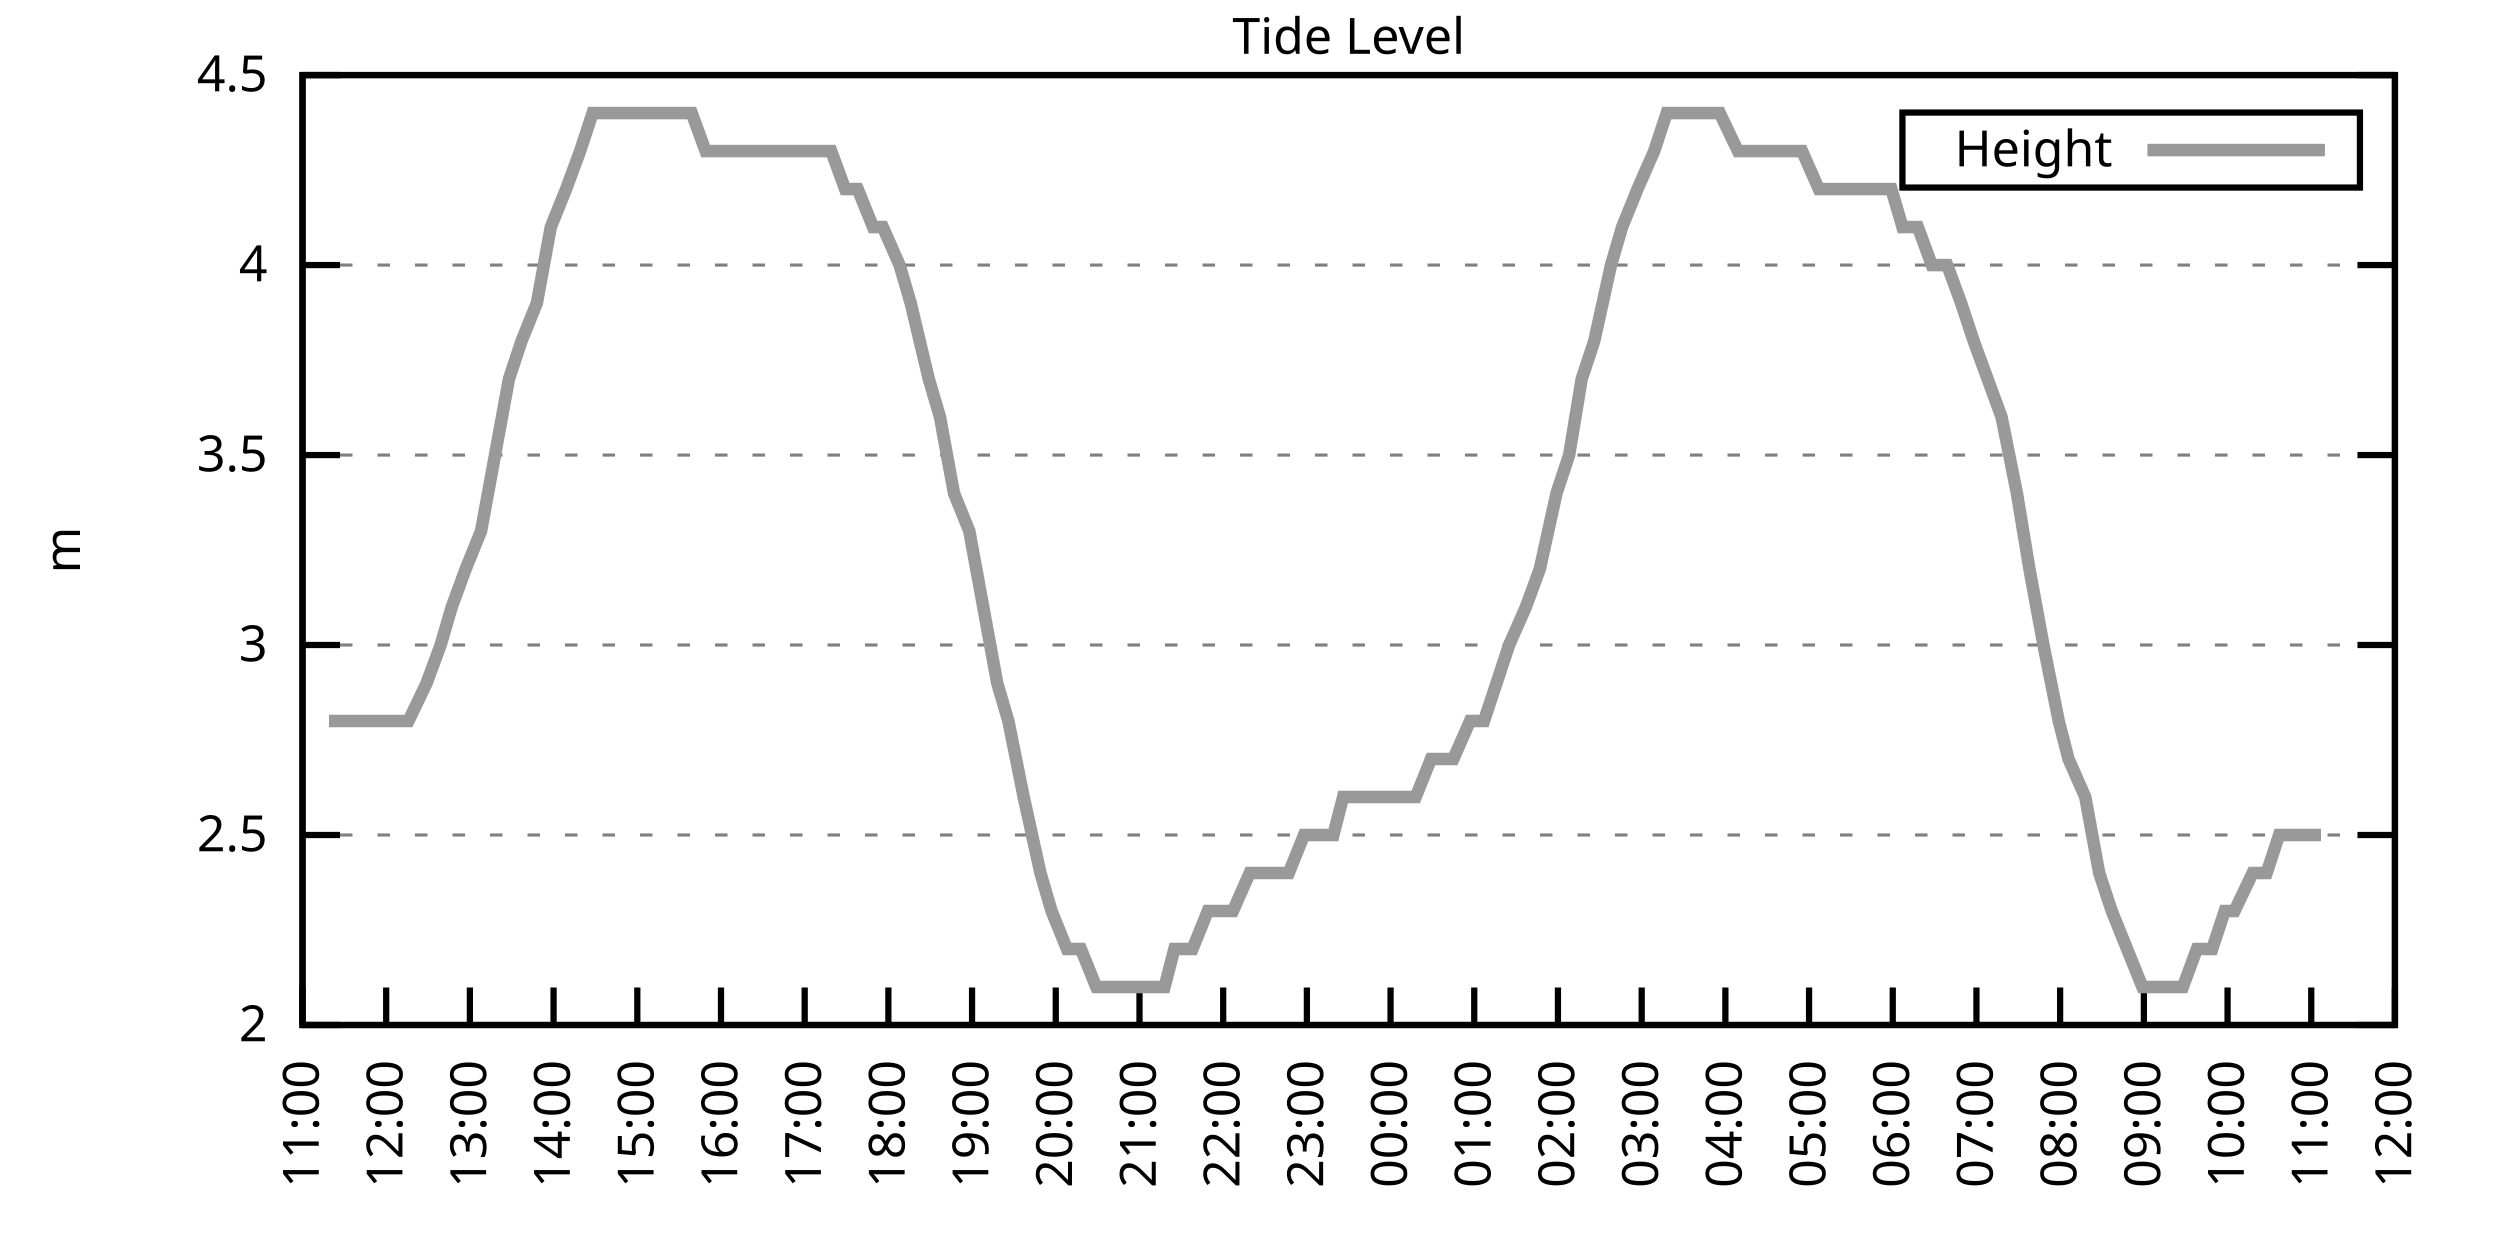
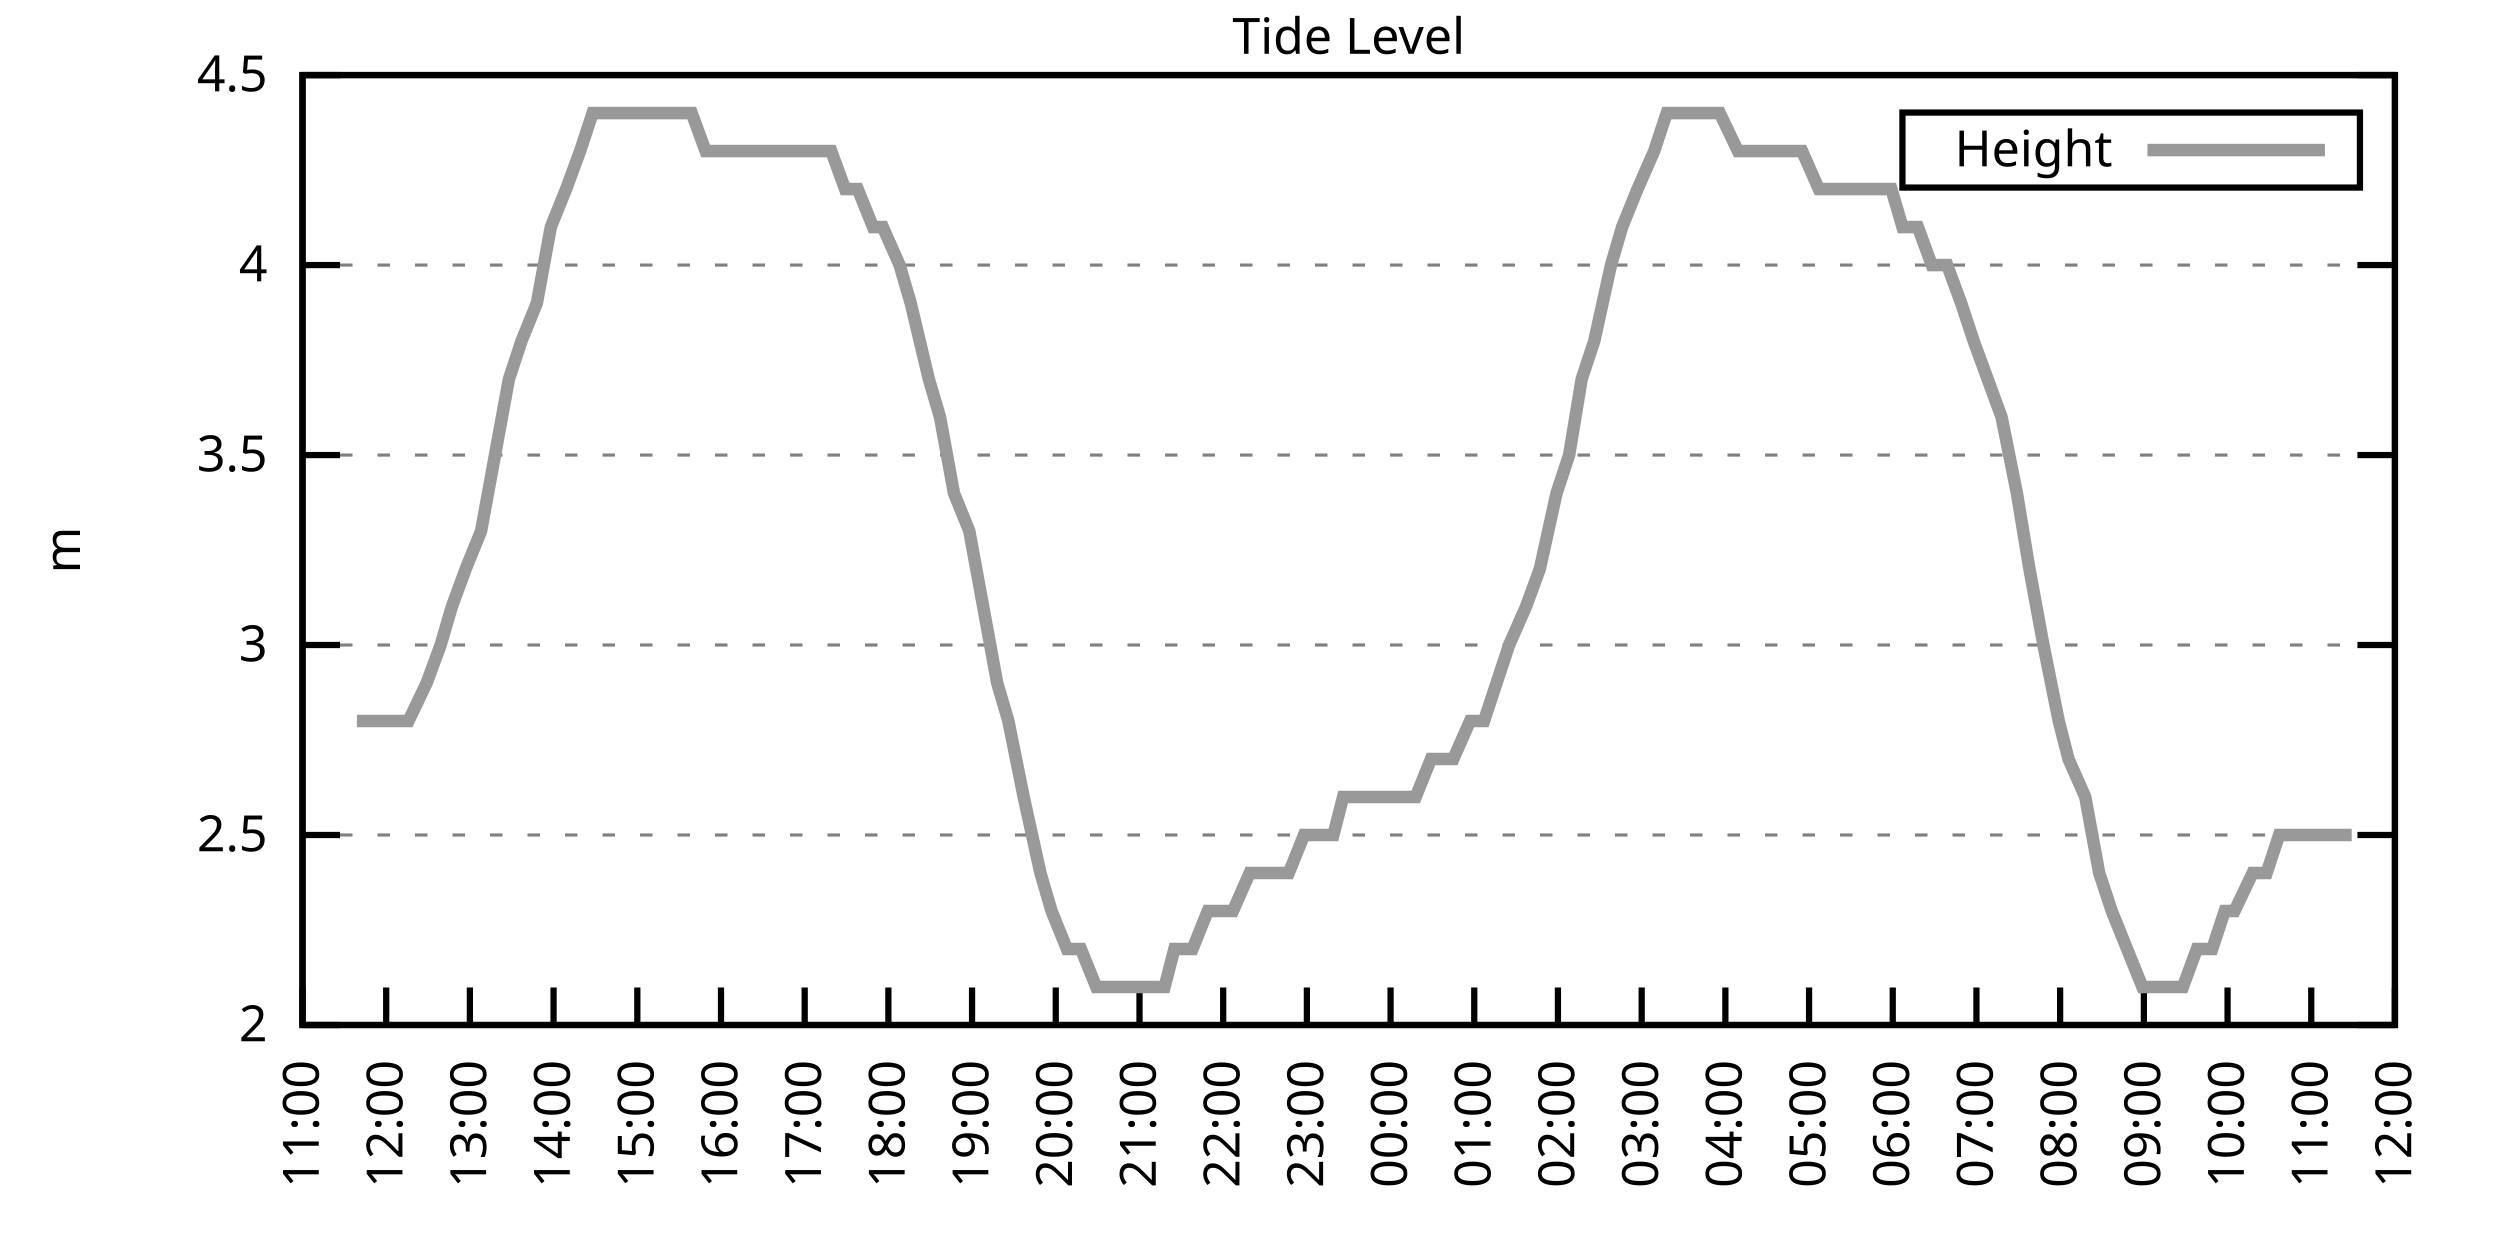
<svg xmlns="http://www.w3.org/2000/svg" xmlns:xlink="http://www.w3.org/1999/xlink" width="400" height="200" viewBox="0 0 400 200">
  <g id="gnuplot_canvas">
    <rect x="0" y="0" width="400" height="200" fill="none" />
    <defs>
      <circle id="gpDot" r="0.5" stroke-width="0.5" stroke="currentColor" />
      <path id="gpPt0" stroke-width="0.333" stroke="currentColor" d="M-1,0 h2 M0,-1 v2" />
      <path id="gpPt1" stroke-width="0.333" stroke="currentColor" d="M-1,-1 L1,1 M1,-1 L-1,1" />
      <path id="gpPt2" stroke-width="0.333" stroke="currentColor" d="M-1,0 L1,0 M0,-1 L0,1 M-1,-1 L1,1 M-1,1 L1,-1" />
      <rect id="gpPt3" stroke-width="0.333" stroke="currentColor" x="-1" y="-1" width="2" height="2" />
      <rect id="gpPt4" stroke-width="0.333" stroke="currentColor" fill="currentColor" x="-1" y="-1" width="2" height="2" />
      <circle id="gpPt5" stroke-width="0.333" stroke="currentColor" cx="0" cy="0" r="1" />
      <use xlink:href="#gpPt5" id="gpPt6" fill="currentColor" stroke="none" />
      <path id="gpPt7" stroke-width="0.333" stroke="currentColor" d="M0,-1.33 L-1.33,0.67 L1.33,0.67 z" />
      <use xlink:href="#gpPt7" id="gpPt8" fill="currentColor" stroke="none" />
      <use xlink:href="#gpPt7" id="gpPt9" stroke="currentColor" transform="rotate(180)" />
      <use xlink:href="#gpPt9" id="gpPt10" fill="currentColor" stroke="none" />
      <use xlink:href="#gpPt3" id="gpPt11" stroke="currentColor" transform="rotate(45)" />
      <use xlink:href="#gpPt11" id="gpPt12" fill="currentColor" stroke="none" />
      <path id="gpPt13" stroke-width="0.333" stroke="currentColor" d="M0,1.330 L1.265,0.411 L0.782,-1.067 L-0.782,-1.076 L-1.265,0.411 z" />
      <use xlink:href="#gpPt13" id="gpPt14" fill="currentColor" stroke="none" />
      <filter id="textbox" filterUnits="objectBoundingBox" x="0" y="0" height="1" width="1">
        <feFlood flood-color="white" flood-opacity="1" result="bgnd" />
        <feComposite in="SourceGraphic" in2="bgnd" operator="atop" />
      </filter>
      <filter id="greybox" filterUnits="objectBoundingBox" x="0" y="0" height="1" width="1">
        <feFlood flood-color="lightgrey" flood-opacity="1" result="grey" />
        <feComposite in="SourceGraphic" in2="grey" operator="atop" />
      </filter>
    </defs>
    <g fill="none" color="white" stroke="currentColor" stroke-width="1.00" stroke-linecap="butt" stroke-linejoin="miter">
</g>
    <g fill="none" color="black" stroke="currentColor" stroke-width="1.00" stroke-linecap="butt" stroke-linejoin="miter">
      <g stroke="none" shape-rendering="crispEdges">
        <polygon fill="rgb(255, 255, 255)" points="48.40,164.00 383.18,164.00 383.18,12.02 48.40,12.02 " />
      </g>
    </g>
    <g fill="none" color="black" stroke="currentColor" stroke-width="1.00" stroke-linecap="butt" stroke-linejoin="miter">
</g>
    <g fill="none" color="black" stroke="black" stroke-width="0.50" stroke-linecap="butt" stroke-linejoin="miter">
</g>
    <g fill="none" color="gray" stroke="currentColor" stroke-width="0.50" stroke-linecap="butt" stroke-linejoin="miter">
      <path stroke="gray" stroke-dasharray="2,4" class="gridline" d="M48.40,164.00 L383.19,164.00  " />
    </g>
    <g fill="none" color="gray" stroke="gray" stroke-width="1.00" stroke-linecap="butt" stroke-linejoin="miter">
</g>
    <g fill="none" color="black" stroke="currentColor" stroke-width="1.00" stroke-linecap="butt" stroke-linejoin="miter">
      <path stroke="black" d="M48.40,164.00 L54.40,164.00 M383.19,164.00 L377.19,164.00  " />
      <g transform="translate(42.80,166.60)" stroke="none" fill="black" font-family="Sans" font-size="8.00" text-anchor="end">
        <text>
          <tspan font-family="Sans"> 2</tspan>
        </text>
      </g>
    </g>
    <g fill="none" color="black" stroke="currentColor" stroke-width="1.00" stroke-linecap="butt" stroke-linejoin="miter">
</g>
    <g fill="none" color="black" stroke="black" stroke-width="0.50" stroke-linecap="butt" stroke-linejoin="miter">
</g>
    <g fill="none" color="gray" stroke="currentColor" stroke-width="0.50" stroke-linecap="butt" stroke-linejoin="miter">
      <path stroke="gray" stroke-dasharray="2,4" class="gridline" d="M48.40,133.60 L383.19,133.60  " />
    </g>
    <g fill="none" color="gray" stroke="gray" stroke-width="1.00" stroke-linecap="butt" stroke-linejoin="miter">
</g>
    <g fill="none" color="black" stroke="currentColor" stroke-width="1.00" stroke-linecap="butt" stroke-linejoin="miter">
      <path stroke="black" d="M48.40,133.60 L54.40,133.60 M383.19,133.60 L377.19,133.60  " />
      <g transform="translate(42.80,136.20)" stroke="none" fill="black" font-family="Sans" font-size="8.00" text-anchor="end">
        <text>
          <tspan font-family="Sans"> 2.5</tspan>
        </text>
      </g>
    </g>
    <g fill="none" color="black" stroke="currentColor" stroke-width="1.00" stroke-linecap="butt" stroke-linejoin="miter">
</g>
    <g fill="none" color="black" stroke="black" stroke-width="0.50" stroke-linecap="butt" stroke-linejoin="miter">
</g>
    <g fill="none" color="gray" stroke="currentColor" stroke-width="0.50" stroke-linecap="butt" stroke-linejoin="miter">
      <path stroke="gray" stroke-dasharray="2,4" class="gridline" d="M48.40,103.20 L383.19,103.20  " />
    </g>
    <g fill="none" color="gray" stroke="gray" stroke-width="1.00" stroke-linecap="butt" stroke-linejoin="miter">
</g>
    <g fill="none" color="black" stroke="currentColor" stroke-width="1.00" stroke-linecap="butt" stroke-linejoin="miter">
      <path stroke="black" d="M48.40,103.20 L54.40,103.20 M383.19,103.20 L377.19,103.20  " />
      <g transform="translate(42.80,105.80)" stroke="none" fill="black" font-family="Sans" font-size="8.00" text-anchor="end">
        <text>
          <tspan font-family="Sans"> 3</tspan>
        </text>
      </g>
    </g>
    <g fill="none" color="black" stroke="currentColor" stroke-width="1.00" stroke-linecap="butt" stroke-linejoin="miter">
</g>
    <g fill="none" color="black" stroke="black" stroke-width="0.50" stroke-linecap="butt" stroke-linejoin="miter">
</g>
    <g fill="none" color="gray" stroke="currentColor" stroke-width="0.50" stroke-linecap="butt" stroke-linejoin="miter">
      <path stroke="gray" stroke-dasharray="2,4" class="gridline" d="M48.40,72.81 L383.19,72.81  " />
    </g>
    <g fill="none" color="gray" stroke="gray" stroke-width="1.00" stroke-linecap="butt" stroke-linejoin="miter">
</g>
    <g fill="none" color="black" stroke="currentColor" stroke-width="1.00" stroke-linecap="butt" stroke-linejoin="miter">
      <path stroke="black" d="M48.40,72.81 L54.40,72.81 M383.19,72.81 L377.19,72.81  " />
      <g transform="translate(42.80,75.41)" stroke="none" fill="black" font-family="Sans" font-size="8.00" text-anchor="end">
        <text>
          <tspan font-family="Sans"> 3.5</tspan>
        </text>
      </g>
    </g>
    <g fill="none" color="black" stroke="currentColor" stroke-width="1.00" stroke-linecap="butt" stroke-linejoin="miter">
</g>
    <g fill="none" color="black" stroke="black" stroke-width="0.50" stroke-linecap="butt" stroke-linejoin="miter">
</g>
    <g fill="none" color="gray" stroke="currentColor" stroke-width="0.50" stroke-linecap="butt" stroke-linejoin="miter">
      <path stroke="gray" stroke-dasharray="2,4" class="gridline" d="M48.40,42.41 L383.19,42.41  " />
    </g>
    <g fill="none" color="gray" stroke="gray" stroke-width="1.00" stroke-linecap="butt" stroke-linejoin="miter">
</g>
    <g fill="none" color="black" stroke="currentColor" stroke-width="1.00" stroke-linecap="butt" stroke-linejoin="miter">
      <path stroke="black" d="M48.40,42.41 L54.40,42.41 M383.19,42.41 L377.19,42.41  " />
      <g transform="translate(42.80,45.01)" stroke="none" fill="black" font-family="Sans" font-size="8.00" text-anchor="end">
        <text>
          <tspan font-family="Sans"> 4</tspan>
        </text>
      </g>
    </g>
    <g fill="none" color="black" stroke="currentColor" stroke-width="1.00" stroke-linecap="butt" stroke-linejoin="miter">
</g>
    <g fill="none" color="black" stroke="black" stroke-width="0.50" stroke-linecap="butt" stroke-linejoin="miter">
</g>
    <g fill="none" color="gray" stroke="currentColor" stroke-width="0.50" stroke-linecap="butt" stroke-linejoin="miter">
      <path stroke="gray" stroke-dasharray="2,4" class="gridline" d="M48.40,12.01 L383.19,12.01  " />
    </g>
    <g fill="none" color="gray" stroke="gray" stroke-width="1.00" stroke-linecap="butt" stroke-linejoin="miter">
</g>
    <g fill="none" color="black" stroke="currentColor" stroke-width="1.00" stroke-linecap="butt" stroke-linejoin="miter">
      <path stroke="black" d="M48.40,12.01 L54.40,12.01 M383.19,12.01 L377.19,12.01  " />
      <g transform="translate(42.80,14.61)" stroke="none" fill="black" font-family="Sans" font-size="8.00" text-anchor="end">
        <text>
          <tspan font-family="Sans"> 4.5</tspan>
        </text>
      </g>
    </g>
    <g fill="none" color="black" stroke="currentColor" stroke-width="1.00" stroke-linecap="butt" stroke-linejoin="miter">
      <path stroke="black" d="M48.40,164.00 L48.40,158.00  " />
      <g transform="translate(51.00,169.60) rotate(270.00)" stroke="none" fill="black" font-family="Sans" font-size="8.00" text-anchor="end">
        <text>
          <tspan font-family="Sans">11:00</tspan>
        </text>
      </g>
    </g>
    <g fill="none" color="black" stroke="currentColor" stroke-width="1.00" stroke-linecap="butt" stroke-linejoin="miter">
      <path stroke="black" d="M61.79,164.00 L61.79,158.00  " />
      <g transform="translate(64.39,169.60) rotate(270.00)" stroke="none" fill="black" font-family="Sans" font-size="8.00" text-anchor="end">
        <text>
          <tspan font-family="Sans">12:00</tspan>
        </text>
      </g>
    </g>
    <g fill="none" color="black" stroke="currentColor" stroke-width="1.00" stroke-linecap="butt" stroke-linejoin="miter">
      <path stroke="black" d="M75.18,164.00 L75.18,158.00  " />
      <g transform="translate(77.78,169.60) rotate(270.00)" stroke="none" fill="black" font-family="Sans" font-size="8.00" text-anchor="end">
        <text>
          <tspan font-family="Sans">13:00</tspan>
        </text>
      </g>
    </g>
    <g fill="none" color="black" stroke="currentColor" stroke-width="1.00" stroke-linecap="butt" stroke-linejoin="miter">
      <path stroke="black" d="M88.57,164.00 L88.57,158.00  " />
      <g transform="translate(91.17,169.60) rotate(270.00)" stroke="none" fill="black" font-family="Sans" font-size="8.00" text-anchor="end">
        <text>
          <tspan font-family="Sans">14:00</tspan>
        </text>
      </g>
    </g>
    <g fill="none" color="black" stroke="currentColor" stroke-width="1.00" stroke-linecap="butt" stroke-linejoin="miter">
      <path stroke="black" d="M101.97,164.00 L101.97,158.00  " />
      <g transform="translate(104.57,169.60) rotate(270.00)" stroke="none" fill="black" font-family="Sans" font-size="8.00" text-anchor="end">
        <text>
          <tspan font-family="Sans">15:00</tspan>
        </text>
      </g>
    </g>
    <g fill="none" color="black" stroke="currentColor" stroke-width="1.00" stroke-linecap="butt" stroke-linejoin="miter">
      <path stroke="black" d="M115.36,164.00 L115.36,158.00  " />
      <g transform="translate(117.96,169.60) rotate(270.00)" stroke="none" fill="black" font-family="Sans" font-size="8.00" text-anchor="end">
        <text>
          <tspan font-family="Sans">16:00</tspan>
        </text>
      </g>
    </g>
    <g fill="none" color="black" stroke="currentColor" stroke-width="1.00" stroke-linecap="butt" stroke-linejoin="miter">
      <path stroke="black" d="M128.75,164.00 L128.75,158.00  " />
      <g transform="translate(131.35,169.60) rotate(270.00)" stroke="none" fill="black" font-family="Sans" font-size="8.00" text-anchor="end">
        <text>
          <tspan font-family="Sans">17:00</tspan>
        </text>
      </g>
    </g>
    <g fill="none" color="black" stroke="currentColor" stroke-width="1.00" stroke-linecap="butt" stroke-linejoin="miter">
      <path stroke="black" d="M142.14,164.00 L142.14,158.00  " />
      <g transform="translate(144.74,169.60) rotate(270.00)" stroke="none" fill="black" font-family="Sans" font-size="8.00" text-anchor="end">
        <text>
          <tspan font-family="Sans">18:00</tspan>
        </text>
      </g>
    </g>
    <g fill="none" color="black" stroke="currentColor" stroke-width="1.00" stroke-linecap="butt" stroke-linejoin="miter">
      <path stroke="black" d="M155.53,164.00 L155.53,158.00  " />
      <g transform="translate(158.13,169.60) rotate(270.00)" stroke="none" fill="black" font-family="Sans" font-size="8.00" text-anchor="end">
        <text>
          <tspan font-family="Sans">19:00</tspan>
        </text>
      </g>
    </g>
    <g fill="none" color="black" stroke="currentColor" stroke-width="1.00" stroke-linecap="butt" stroke-linejoin="miter">
      <path stroke="black" d="M168.92,164.00 L168.92,158.00  " />
      <g transform="translate(171.52,169.60) rotate(270.00)" stroke="none" fill="black" font-family="Sans" font-size="8.00" text-anchor="end">
        <text>
          <tspan font-family="Sans">20:00</tspan>
        </text>
      </g>
    </g>
    <g fill="none" color="black" stroke="currentColor" stroke-width="1.00" stroke-linecap="butt" stroke-linejoin="miter">
      <path stroke="black" d="M182.32,164.00 L182.32,158.00  " />
      <g transform="translate(184.92,169.60) rotate(270.00)" stroke="none" fill="black" font-family="Sans" font-size="8.00" text-anchor="end">
        <text>
          <tspan font-family="Sans">21:00</tspan>
        </text>
      </g>
    </g>
    <g fill="none" color="black" stroke="currentColor" stroke-width="1.00" stroke-linecap="butt" stroke-linejoin="miter">
      <path stroke="black" d="M195.71,164.00 L195.71,158.00  " />
      <g transform="translate(198.31,169.60) rotate(270.00)" stroke="none" fill="black" font-family="Sans" font-size="8.00" text-anchor="end">
        <text>
          <tspan font-family="Sans">22:00</tspan>
        </text>
      </g>
    </g>
    <g fill="none" color="black" stroke="currentColor" stroke-width="1.00" stroke-linecap="butt" stroke-linejoin="miter">
      <path stroke="black" d="M209.10,164.00 L209.10,158.00  " />
      <g transform="translate(211.70,169.60) rotate(270.00)" stroke="none" fill="black" font-family="Sans" font-size="8.00" text-anchor="end">
        <text>
          <tspan font-family="Sans">23:00</tspan>
        </text>
      </g>
    </g>
    <g fill="none" color="black" stroke="currentColor" stroke-width="1.00" stroke-linecap="butt" stroke-linejoin="miter">
      <path stroke="black" d="M222.49,164.00 L222.49,158.00  " />
      <g transform="translate(225.09,169.60) rotate(270.00)" stroke="none" fill="black" font-family="Sans" font-size="8.00" text-anchor="end">
        <text>
          <tspan font-family="Sans">00:00</tspan>
        </text>
      </g>
    </g>
    <g fill="none" color="black" stroke="currentColor" stroke-width="1.00" stroke-linecap="butt" stroke-linejoin="miter">
      <path stroke="black" d="M235.88,164.00 L235.88,158.00  " />
      <g transform="translate(238.48,169.60) rotate(270.00)" stroke="none" fill="black" font-family="Sans" font-size="8.00" text-anchor="end">
        <text>
          <tspan font-family="Sans">01:00</tspan>
        </text>
      </g>
    </g>
    <g fill="none" color="black" stroke="currentColor" stroke-width="1.00" stroke-linecap="butt" stroke-linejoin="miter">
      <path stroke="black" d="M249.27,164.00 L249.27,158.00  " />
      <g transform="translate(251.87,169.60) rotate(270.00)" stroke="none" fill="black" font-family="Sans" font-size="8.00" text-anchor="end">
        <text>
          <tspan font-family="Sans">02:00</tspan>
        </text>
      </g>
    </g>
    <g fill="none" color="black" stroke="currentColor" stroke-width="1.00" stroke-linecap="butt" stroke-linejoin="miter">
      <path stroke="black" d="M262.67,164.00 L262.67,158.00  " />
      <g transform="translate(265.27,169.60) rotate(270.00)" stroke="none" fill="black" font-family="Sans" font-size="8.00" text-anchor="end">
        <text>
          <tspan font-family="Sans">03:00</tspan>
        </text>
      </g>
    </g>
    <g fill="none" color="black" stroke="currentColor" stroke-width="1.00" stroke-linecap="butt" stroke-linejoin="miter">
      <path stroke="black" d="M276.06,164.00 L276.06,158.00  " />
      <g transform="translate(278.66,169.60) rotate(270.00)" stroke="none" fill="black" font-family="Sans" font-size="8.00" text-anchor="end">
        <text>
          <tspan font-family="Sans">04:00</tspan>
        </text>
      </g>
    </g>
    <g fill="none" color="black" stroke="currentColor" stroke-width="1.00" stroke-linecap="butt" stroke-linejoin="miter">
      <path stroke="black" d="M289.45,164.00 L289.45,158.00  " />
      <g transform="translate(292.05,169.60) rotate(270.00)" stroke="none" fill="black" font-family="Sans" font-size="8.00" text-anchor="end">
        <text>
          <tspan font-family="Sans">05:00</tspan>
        </text>
      </g>
    </g>
    <g fill="none" color="black" stroke="currentColor" stroke-width="1.00" stroke-linecap="butt" stroke-linejoin="miter">
      <path stroke="black" d="M302.84,164.00 L302.84,158.00  " />
      <g transform="translate(305.44,169.60) rotate(270.00)" stroke="none" fill="black" font-family="Sans" font-size="8.00" text-anchor="end">
        <text>
          <tspan font-family="Sans">06:00</tspan>
        </text>
      </g>
    </g>
    <g fill="none" color="black" stroke="currentColor" stroke-width="1.00" stroke-linecap="butt" stroke-linejoin="miter">
      <path stroke="black" d="M316.23,164.00 L316.23,158.00  " />
      <g transform="translate(318.83,169.60) rotate(270.00)" stroke="none" fill="black" font-family="Sans" font-size="8.00" text-anchor="end">
        <text>
          <tspan font-family="Sans">07:00</tspan>
        </text>
      </g>
    </g>
    <g fill="none" color="black" stroke="currentColor" stroke-width="1.00" stroke-linecap="butt" stroke-linejoin="miter">
      <path stroke="black" d="M329.62,164.00 L329.62,158.00  " />
      <g transform="translate(332.22,169.60) rotate(270.00)" stroke="none" fill="black" font-family="Sans" font-size="8.00" text-anchor="end">
        <text>
          <tspan font-family="Sans">08:00</tspan>
        </text>
      </g>
    </g>
    <g fill="none" color="black" stroke="currentColor" stroke-width="1.00" stroke-linecap="butt" stroke-linejoin="miter">
      <path stroke="black" d="M343.02,164.00 L343.02,158.00  " />
      <g transform="translate(345.62,169.60) rotate(270.00)" stroke="none" fill="black" font-family="Sans" font-size="8.00" text-anchor="end">
        <text>
          <tspan font-family="Sans">09:00</tspan>
        </text>
      </g>
    </g>
    <g fill="none" color="black" stroke="currentColor" stroke-width="1.00" stroke-linecap="butt" stroke-linejoin="miter">
      <path stroke="black" d="M356.41,164.00 L356.41,158.00  " />
      <g transform="translate(359.01,169.60) rotate(270.00)" stroke="none" fill="black" font-family="Sans" font-size="8.00" text-anchor="end">
        <text>
          <tspan font-family="Sans">10:00</tspan>
        </text>
      </g>
    </g>
    <g fill="none" color="black" stroke="currentColor" stroke-width="1.00" stroke-linecap="butt" stroke-linejoin="miter">
      <path stroke="black" d="M369.80,164.00 L369.80,158.00  " />
      <g transform="translate(372.40,169.60) rotate(270.00)" stroke="none" fill="black" font-family="Sans" font-size="8.00" text-anchor="end">
        <text>
          <tspan font-family="Sans">11:00</tspan>
        </text>
      </g>
    </g>
    <g fill="none" color="black" stroke="currentColor" stroke-width="1.00" stroke-linecap="butt" stroke-linejoin="miter">
      <path stroke="black" d="M383.19,164.00 L383.19,158.00  " />
      <g transform="translate(385.79,169.60) rotate(270.00)" stroke="none" fill="black" font-family="Sans" font-size="8.00" text-anchor="end">
        <text>
          <tspan font-family="Sans">12:00</tspan>
        </text>
      </g>
    </g>
    <g fill="none" color="black" stroke="currentColor" stroke-width="1.00" stroke-linecap="butt" stroke-linejoin="miter">
</g>
    <g fill="none" color="black" stroke="currentColor" stroke-width="1.00" stroke-linecap="butt" stroke-linejoin="miter">
      <path stroke="black" d="M48.40,12.01 L48.40,164.00 L383.19,164.00 L383.19,12.01 L48.40,12.01 Z  " />
    </g>
    <g fill="none" color="black" stroke="currentColor" stroke-width="1.00" stroke-linecap="butt" stroke-linejoin="miter">
</g>
    <g fill="none" color="black" stroke="currentColor" stroke-width="1.00" stroke-linecap="butt" stroke-linejoin="miter">
      <path stroke="black" d="M304.39,30.01 L304.39,18.01 L377.59,18.01 L377.59,30.01 L304.39,30.01 Z  " />
    </g>
    <g id="Tide_level_plot_1">
      <g fill="none" color="white" stroke="black" stroke-width="2.00" stroke-linecap="butt" stroke-linejoin="miter">
</g>
      <g fill="none" color="black" stroke="currentColor" stroke-width="2.00" stroke-linecap="butt" stroke-linejoin="miter">
        <g transform="translate(337.99,26.61)" stroke="none" fill="black" font-family="Sans" font-size="8.00" text-anchor="end">
          <text>
            <tspan font-family="Sans">Height</tspan>
          </text>
        </g>
      </g>
      <g fill="none" color="black" stroke="currentColor" stroke-width="2.00" stroke-linecap="butt" stroke-linejoin="miter">
-         <path stroke="rgb(153, 153, 153)" d="M343.59,24.01 L371.99,24.01 M52.64,115.36 L54.20,115.36 L57.10,115.36 L59.34,115.36 L61.35,115.36 L63.58,115.36   L65.36,115.36 L68.26,109.28 L70.50,103.20 L72.28,97.12 L74.51,91.04 L76.97,84.97 L79.20,72.81 L81.43,60.65   L83.44,54.57 L85.90,48.49 L88.13,36.33 L90.58,30.25 L92.82,24.17 L94.82,18.09 L97.28,18.09 L99.51,18.09   L101.74,18.09 L103.53,18.09 L105.98,18.09 L108.22,18.09 L110.67,18.09 L112.90,24.17 L115.13,24.17 L117.37,24.17   L119.60,24.17 L121.61,24.17 L123.84,24.17 L126.29,24.17 L128.53,24.17 L130.09,24.17 L132.99,24.17 L135.22,30.25   L137.23,30.25 L139.69,36.33 L141.25,36.33 L143.93,42.41 L145.71,48.49 L148.61,60.65 L150.40,66.73 L152.63,78.89   L155.09,84.97 L157.32,97.12 L159.55,109.28 L161.34,115.36 L163.79,127.52 L166.47,139.68 L168.25,145.76 L170.71,151.84   L172.94,151.84 L175.40,157.92 L177.41,157.92 L179.64,157.92 L182.09,157.92 L183.88,157.92 L186.33,157.92 L187.90,151.84   L190.80,151.84 L193.25,145.76 L195.48,145.76 L197.27,145.76 L199.95,139.68 L202.18,139.68 L204.41,139.68 L206.20,139.68   L208.65,133.60 L210.66,133.60 L213.34,133.60 L214.90,127.52 L217.80,127.52 L219.37,127.52 L221.60,127.52 L223.83,127.52   L226.51,127.52 L228.96,121.44 L230.53,121.44 L232.53,121.44 L235.21,115.36 L237.44,115.36 L239.45,109.28 L241.46,103.20   L244.14,97.12 L246.37,91.04 L249.05,78.89 L251.06,72.81 L253.07,60.65 L255.08,54.57 L257.76,42.41 L259.54,36.33   L262.00,30.25 L264.67,24.17 L266.68,18.09 L268.69,18.09 L270.70,18.09 L273.38,18.09 L275.16,18.09 L278.07,24.17   L280.30,24.17 L282.53,24.17 L284.76,24.17 L286.99,24.17 L288.33,24.17 L291.01,30.25 L293.24,30.25 L295.70,30.25   L297.93,30.25 L300.16,30.25 L302.62,30.25 L304.40,36.33 L306.86,36.33 L309.09,42.41 L311.54,42.41 L313.78,48.49   L315.79,54.57 L318.02,60.65 L320.25,66.73 L322.70,78.89 L324.71,91.04 L326.95,103.20 L329.40,115.36 L330.96,121.44   L333.64,127.52 L335.87,139.68 L337.88,145.76 L342.79,157.92 L345.02,157.92 L346.81,157.92 L349.26,157.92 L351.50,151.84   L353.95,151.84 L355.96,145.76 L357.52,145.76 L360.42,139.68 L362.66,139.68 L364.66,133.60 L366.67,133.60 L368.91,133.60   L371.36,133.60  " />
+         <path stroke="rgb(153, 153, 153)" d="M343.59,24.01 L371.99,24.01 M57.10,115.36 L59.34,115.36 L61.35,115.36 L63.58,115.36 L65.36,115.36 L68.26,109.28   L70.50,103.20 L72.28,97.12 L74.51,91.04 L76.97,84.97 L79.20,72.81 L81.43,60.65 L83.44,54.57 L85.90,48.49   L88.13,36.33 L90.58,30.25 L92.82,24.17 L94.82,18.09 L97.28,18.09 L99.51,18.09 L101.74,18.09 L103.53,18.09   L105.98,18.09 L108.22,18.09 L110.67,18.09 L112.90,24.17 L115.13,24.17 L117.37,24.17 L119.60,24.17 L121.61,24.17   L123.84,24.17 L126.29,24.17 L128.53,24.17 L130.09,24.17 L132.99,24.17 L135.22,30.25 L137.23,30.25 L139.69,36.33   L141.25,36.33 L143.93,42.41 L145.71,48.49 L148.61,60.65 L150.40,66.73 L152.63,78.89 L155.09,84.97 L157.32,97.12   L159.55,109.28 L161.34,115.36 L163.79,127.52 L166.47,139.68 L168.25,145.76 L170.71,151.84 L172.94,151.84 L175.40,157.92   L177.41,157.92 L179.64,157.92 L182.09,157.92 L183.88,157.92 L186.33,157.92 L187.90,151.84 L190.80,151.84 L193.25,145.76   L195.48,145.76 L197.27,145.76 L199.95,139.68 L202.18,139.68 L204.41,139.68 L206.20,139.68 L208.65,133.60 L210.66,133.60   L213.34,133.60 L214.90,127.52 L217.80,127.52 L219.37,127.52 L221.60,127.52 L223.83,127.52 L226.51,127.52 L228.96,121.44   L230.53,121.44 L232.53,121.44 L235.21,115.36 L237.44,115.36 L239.45,109.28 L241.46,103.20 L244.14,97.12 L246.37,91.04   L249.05,78.89 L251.06,72.81 L253.07,60.65 L255.08,54.57 L257.76,42.41 L259.54,36.33 L262.00,30.25 L264.67,24.17   L266.68,18.09 L268.69,18.09 L270.70,18.09 L273.38,18.09 L275.16,18.09 L278.07,24.17 L280.30,24.17 L282.53,24.17   L284.76,24.17 L286.99,24.17 L288.33,24.17 L291.01,30.25 L293.24,30.25 L295.70,30.25 L297.93,30.25 L300.16,30.25   L302.62,30.25 L304.40,36.33 L306.86,36.33 L309.09,42.41 L311.54,42.41 L313.78,48.49 L315.79,54.57 L318.02,60.65   L320.25,66.73 L322.70,78.89 L324.71,91.04 L326.95,103.20 L329.40,115.36 L330.96,121.44 L333.64,127.52 L335.87,139.68   L337.88,145.76 L342.79,157.92 L345.02,157.92 L346.81,157.92 L349.26,157.92 L351.50,151.84 L353.95,151.84 L355.96,145.76   L357.52,145.76 L360.42,139.68 L362.66,139.68 L364.66,133.60 L366.67,133.60 L368.91,133.60 L371.36,133.60 L374.04,133.60   L376.27,133.60  " />
      </g>
    </g>
    <g fill="none" color="black" stroke="currentColor" stroke-width="2.00" stroke-linecap="butt" stroke-linejoin="miter">
</g>
    <g fill="none" color="black" stroke="black" stroke-width="1.00" stroke-linecap="butt" stroke-linejoin="miter">
</g>
    <g fill="none" color="black" stroke="currentColor" stroke-width="1.00" stroke-linecap="butt" stroke-linejoin="miter">
      <path stroke="black" d="M48.40,12.01 L48.40,164.00 L383.19,164.00 L383.19,12.01 L48.40,12.01 Z  " />
      <g transform="translate(12.80,88.01) rotate(270.00)" stroke="none" fill="black" font-family="Sans" font-size="8.00" text-anchor="middle">
        <text>
          <tspan font-family="Sans">m</tspan>
        </text>
      </g>
    </g>
    <g fill="none" color="black" stroke="currentColor" stroke-width="1.00" stroke-linecap="butt" stroke-linejoin="miter">
</g>
    <g fill="none" color="black" stroke="currentColor" stroke-width="1.00" stroke-linecap="butt" stroke-linejoin="miter">
      <g transform="translate(215.79,8.61)" stroke="none" fill="black" font-family="Sans" font-size="8.00" text-anchor="middle">
        <text>
          <tspan font-family="Sans">Tide Level</tspan>
        </text>
      </g>
    </g>
    <g fill="none" color="black" stroke="currentColor" stroke-width="1.00" stroke-linecap="butt" stroke-linejoin="miter">
</g>
  </g>
</svg>
